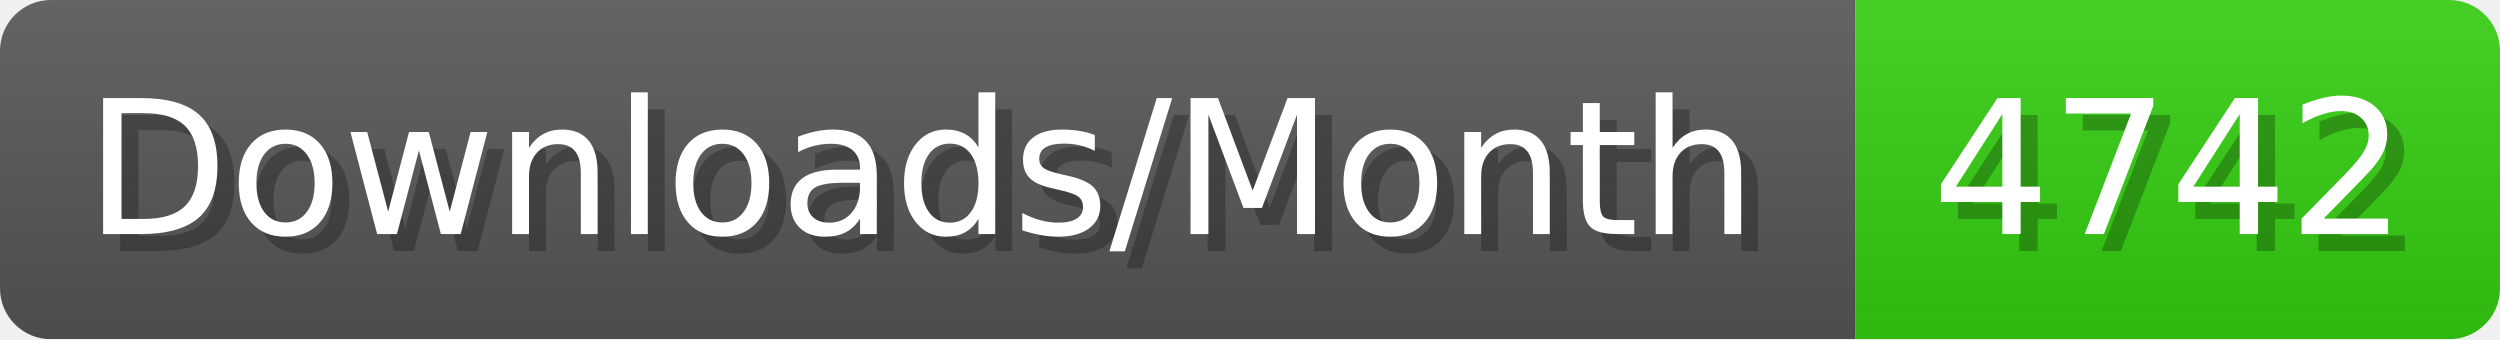
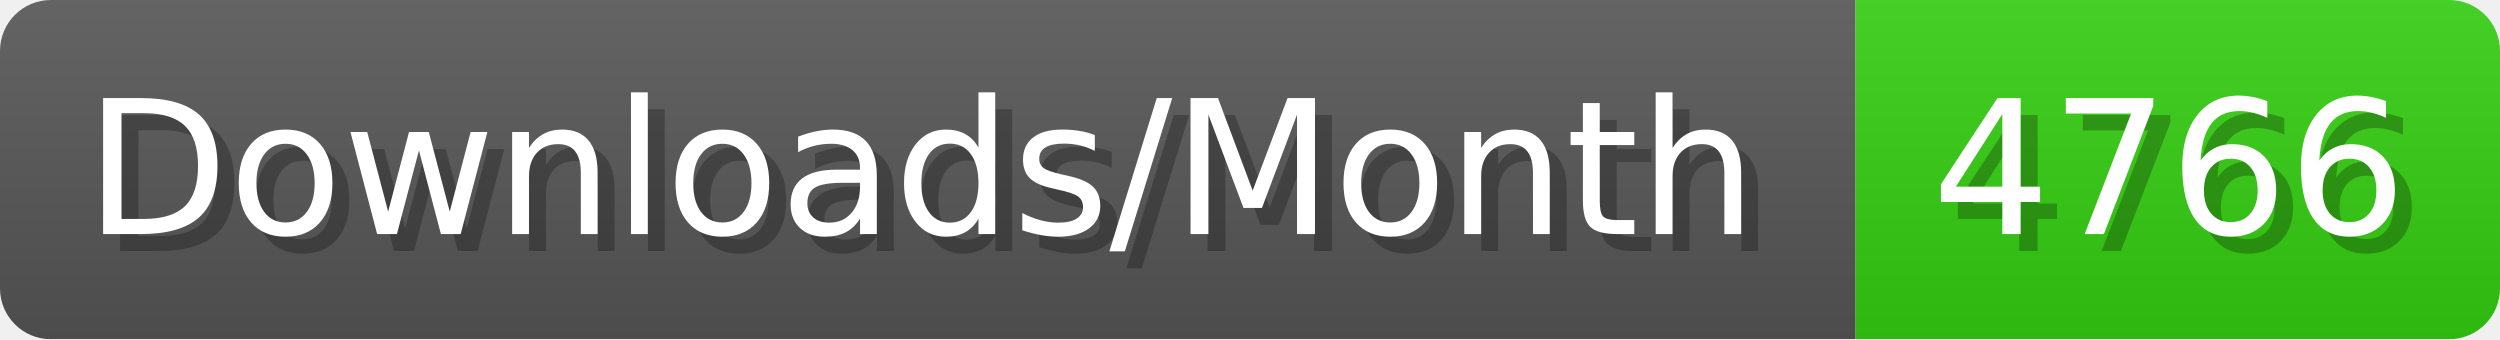
- <svg xmlns="http://www.w3.org/2000/svg" width="147.4" height="20" viewBox="0 0 1474 200" role="img" aria-label="Downloads/Month: 4742">
+ <svg xmlns="http://www.w3.org/2000/svg" width="147.4" height="20" viewBox="0 0 1474 200" role="img" aria-label="Downloads/Month: 4766">
  <linearGradient id="YlXUI" x2="0" y2="100%">
    <stop offset="0" stop-opacity=".1" stop-color="#EEE" />
    <stop offset="1" stop-opacity=".1" />
  </linearGradient>
  <mask id="JHhop">
    <rect width="1474" height="200" rx="30" fill="#FFF" />
  </mask>
  <g mask="url(#JHhop)">
    <rect width="1094" height="200" fill="#555" />
    <rect width="380" height="200" fill="#3C1" x="1094" />
    <rect width="1474" height="200" fill="url(#YlXUI)" />
  </g>
  <g aria-hidden="true" fill="#fff" text-anchor="start" font-family="Verdana,DejaVu Sans,sans-serif" font-size="110">
    <text x="60" y="148" textLength="994" fill="#000" opacity="0.25">Downloads/Month</text>
    <text x="50" y="138" textLength="994">Downloads/Month</text>
-     <text x="1149" y="148" textLength="280" fill="#000" opacity="0.25">4742</text>
-     <text x="1139" y="138" textLength="280">4742</text>
+     <text x="1149" y="148" textLength="280" fill="#000" opacity="0.25">4766</text>
+     <text x="1139" y="138" textLength="280">4766</text>
  </g>
</svg>
